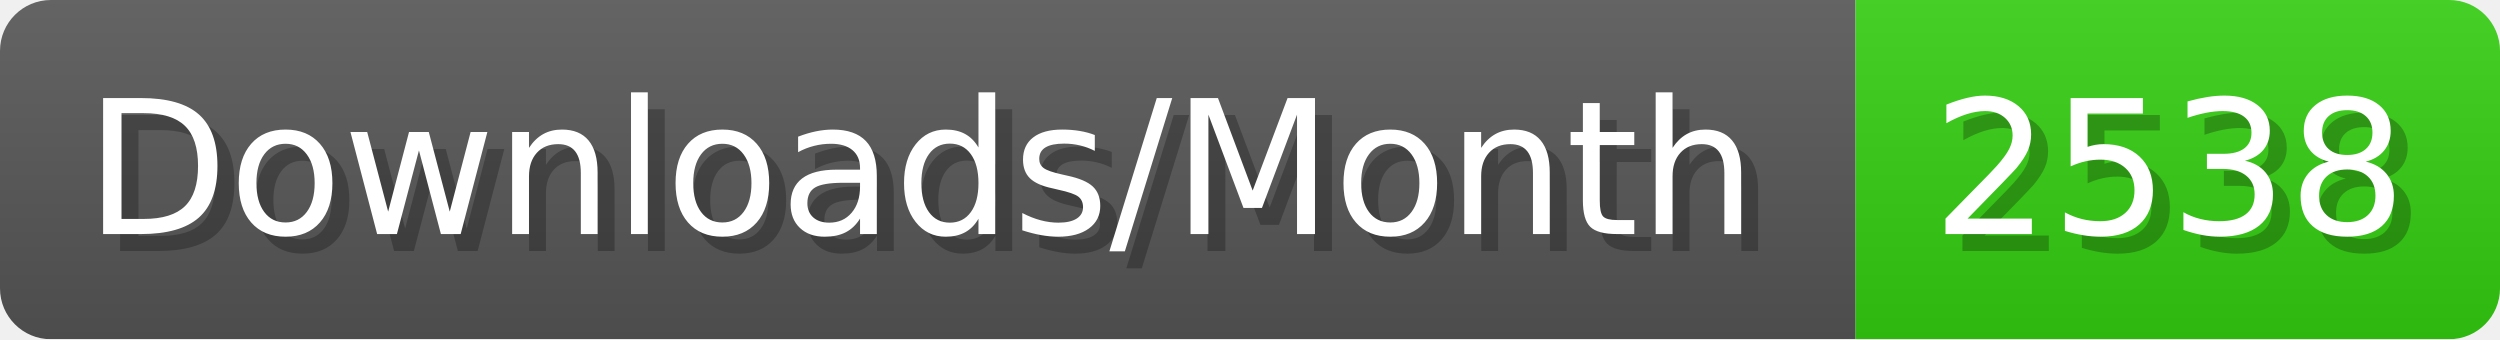
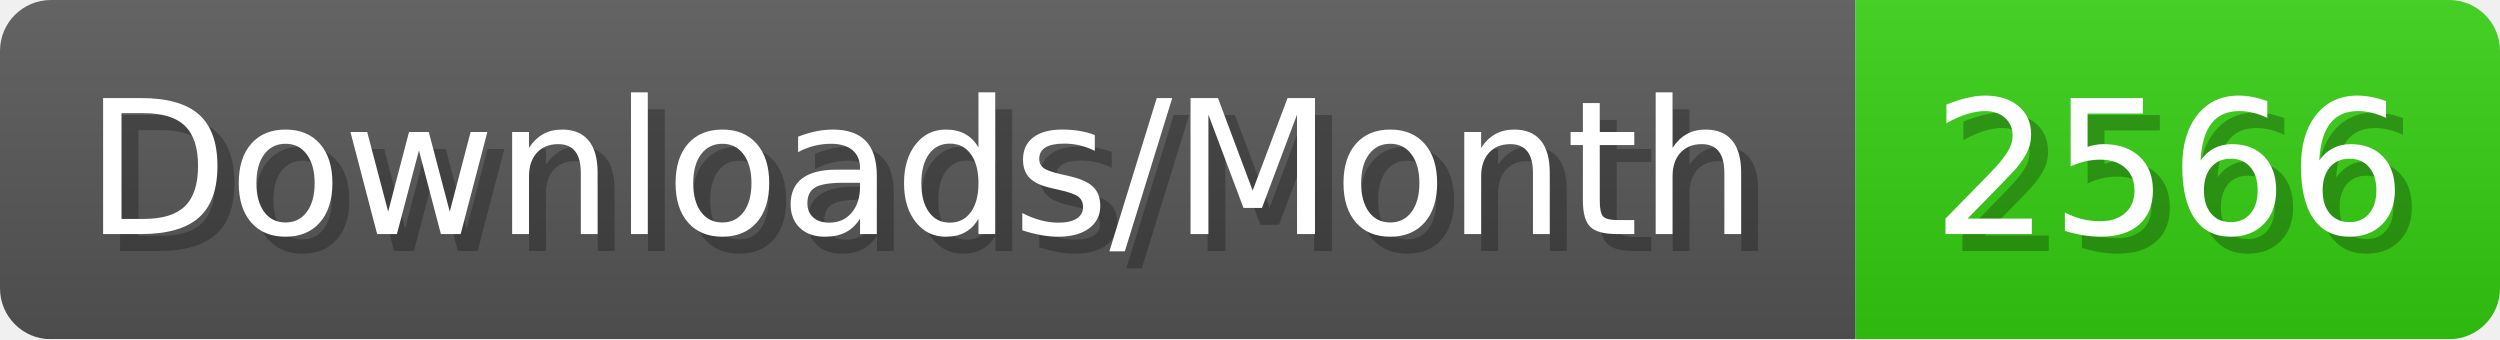
- <svg xmlns="http://www.w3.org/2000/svg" width="147.4" height="20" viewBox="0 0 1474 200" role="img" aria-label="Downloads/Month: 2538">
+ <svg xmlns="http://www.w3.org/2000/svg" width="147.4" height="20" viewBox="0 0 1474 200" role="img" aria-label="Downloads/Month: 2566">
  <linearGradient id="YlXUI" x2="0" y2="100%">
    <stop offset="0" stop-opacity=".1" stop-color="#EEE" />
    <stop offset="1" stop-opacity=".1" />
  </linearGradient>
  <mask id="JHhop">
    <rect width="1474" height="200" rx="30" fill="#FFF" />
  </mask>
  <g mask="url(#JHhop)">
    <rect width="1094" height="200" fill="#555" />
    <rect width="380" height="200" fill="#3C1" x="1094" />
    <rect width="1474" height="200" fill="url(#YlXUI)" />
  </g>
  <g aria-hidden="true" fill="#fff" text-anchor="start" font-family="Verdana,DejaVu Sans,sans-serif" font-size="110">
    <text x="60" y="148" textLength="994" fill="#000" opacity="0.25">Downloads/Month</text>
    <text x="50" y="138" textLength="994">Downloads/Month</text>
-     <text x="1149" y="148" textLength="280" fill="#000" opacity="0.25">2538</text>
-     <text x="1139" y="138" textLength="280">2538</text>
+     <text x="1149" y="148" textLength="280" fill="#000" opacity="0.25">2566</text>
+     <text x="1139" y="138" textLength="280">2566</text>
  </g>
</svg>
